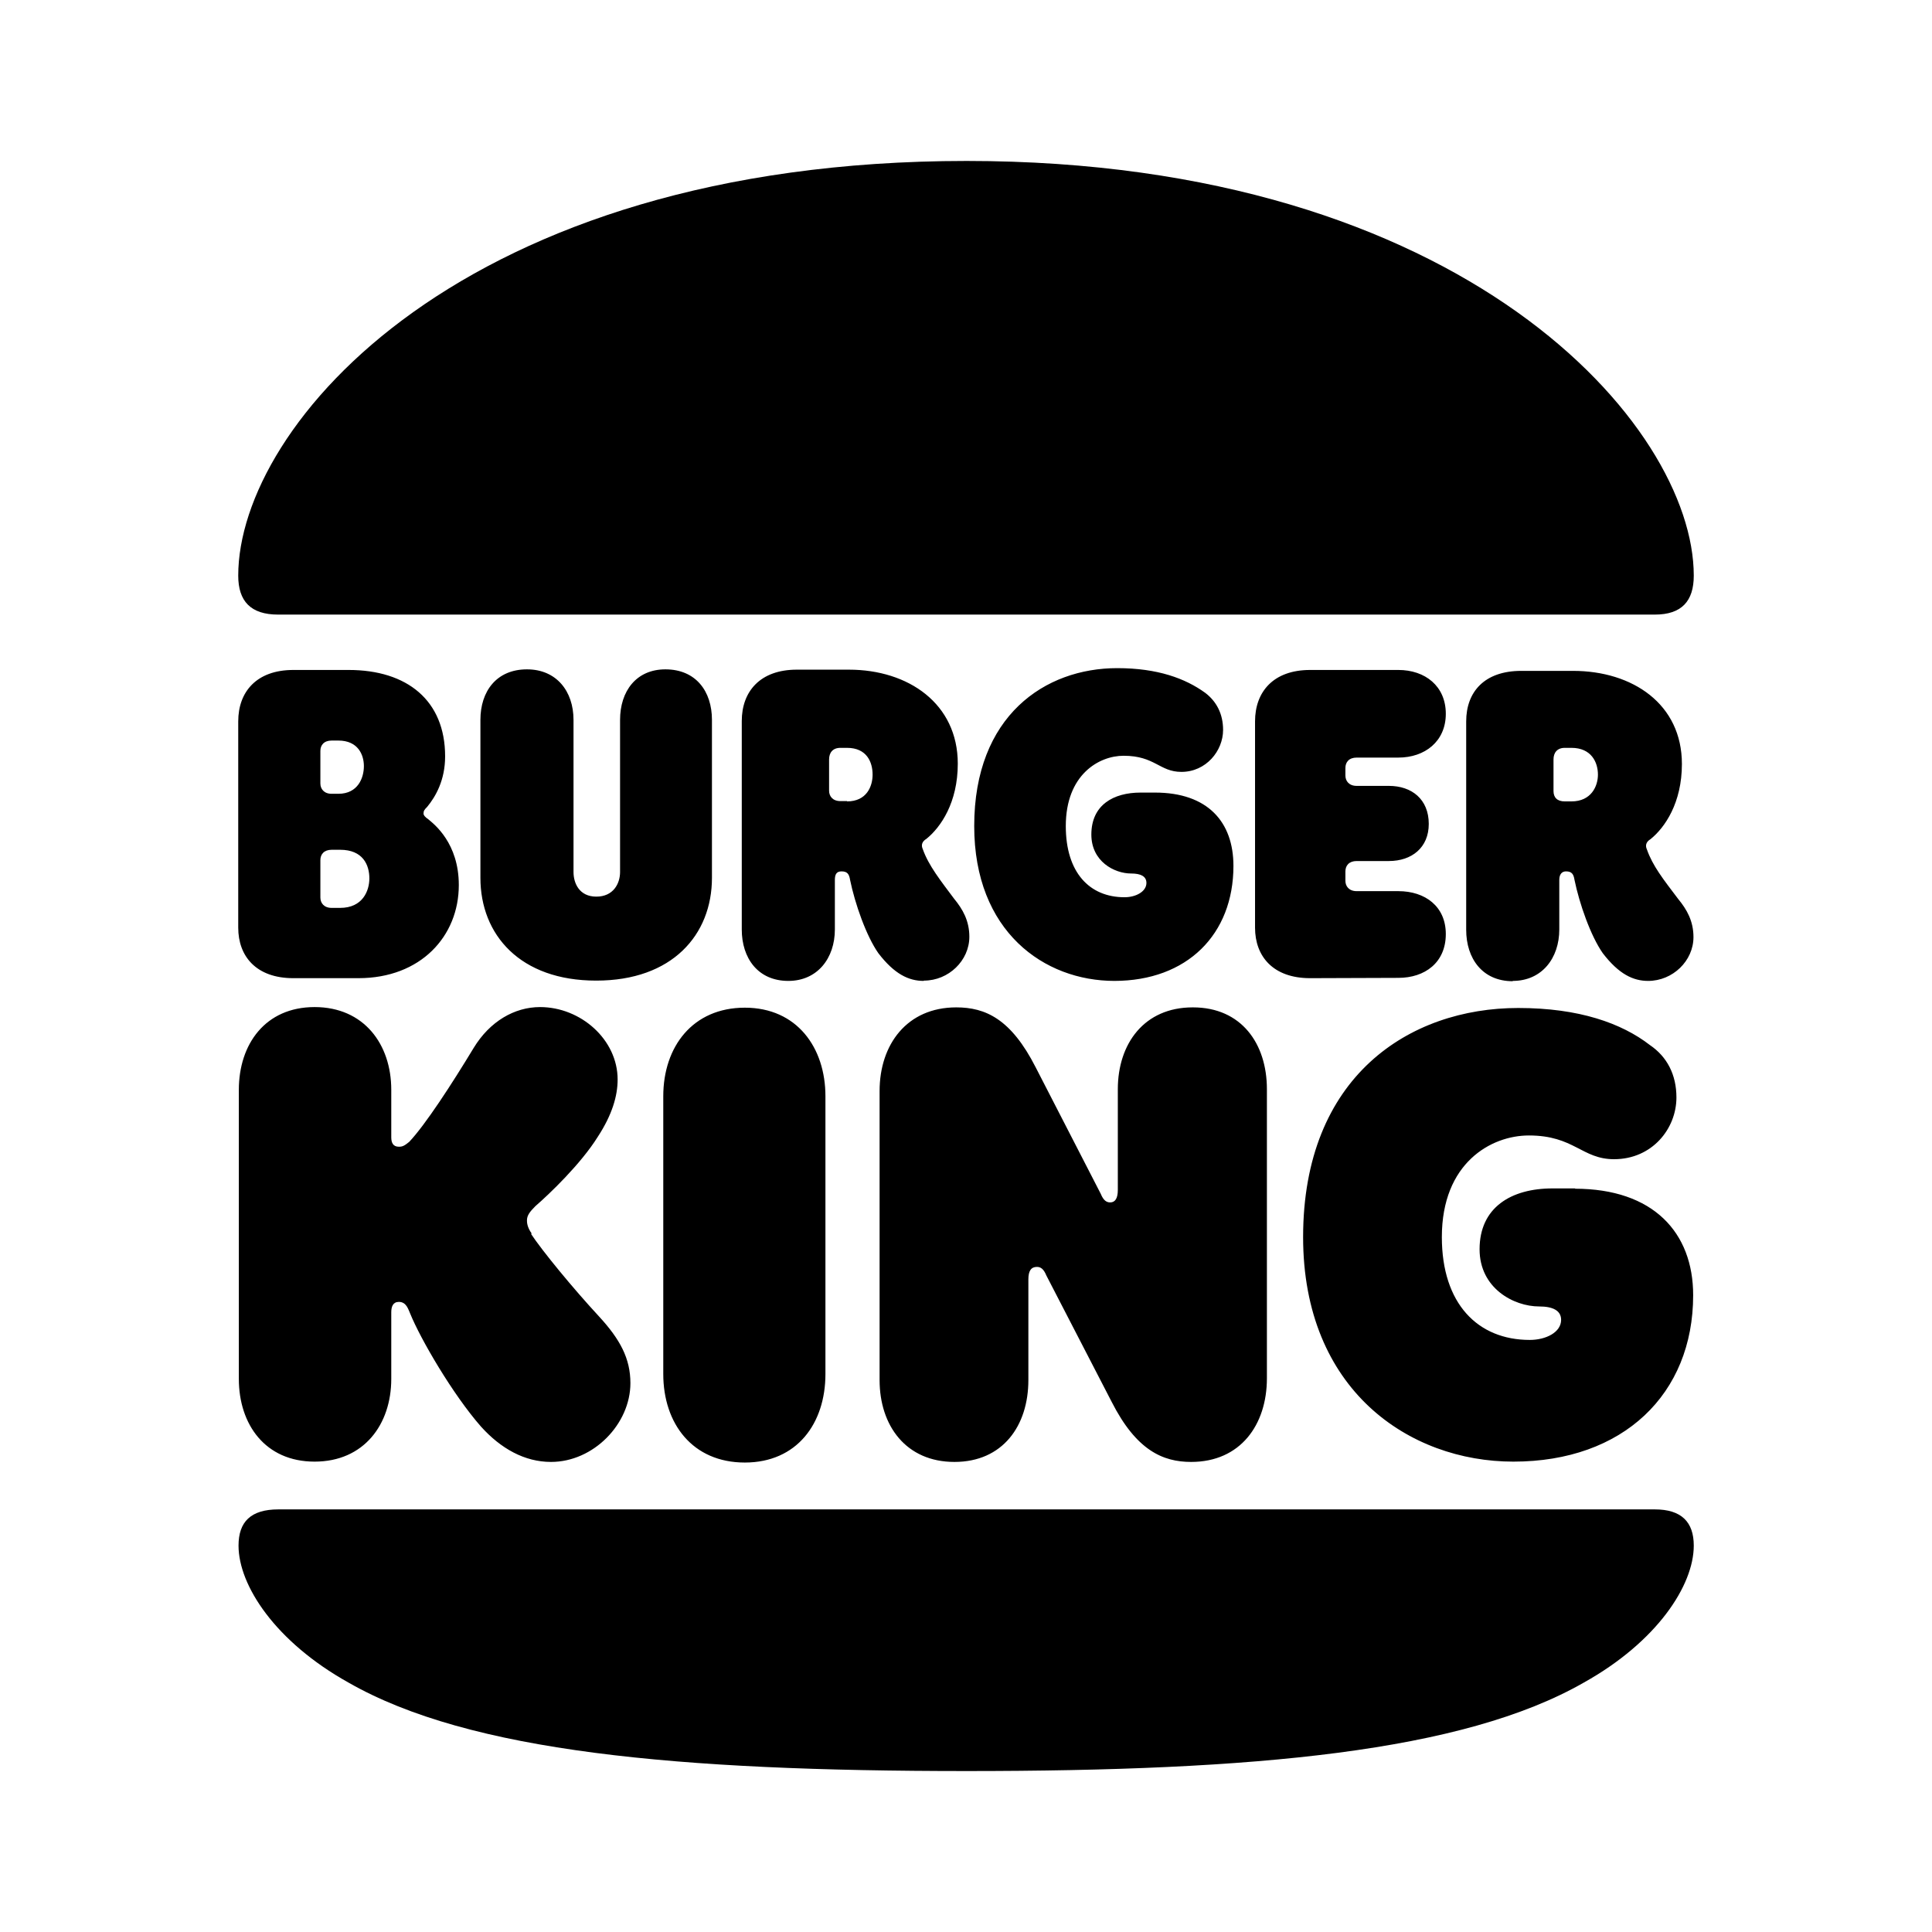
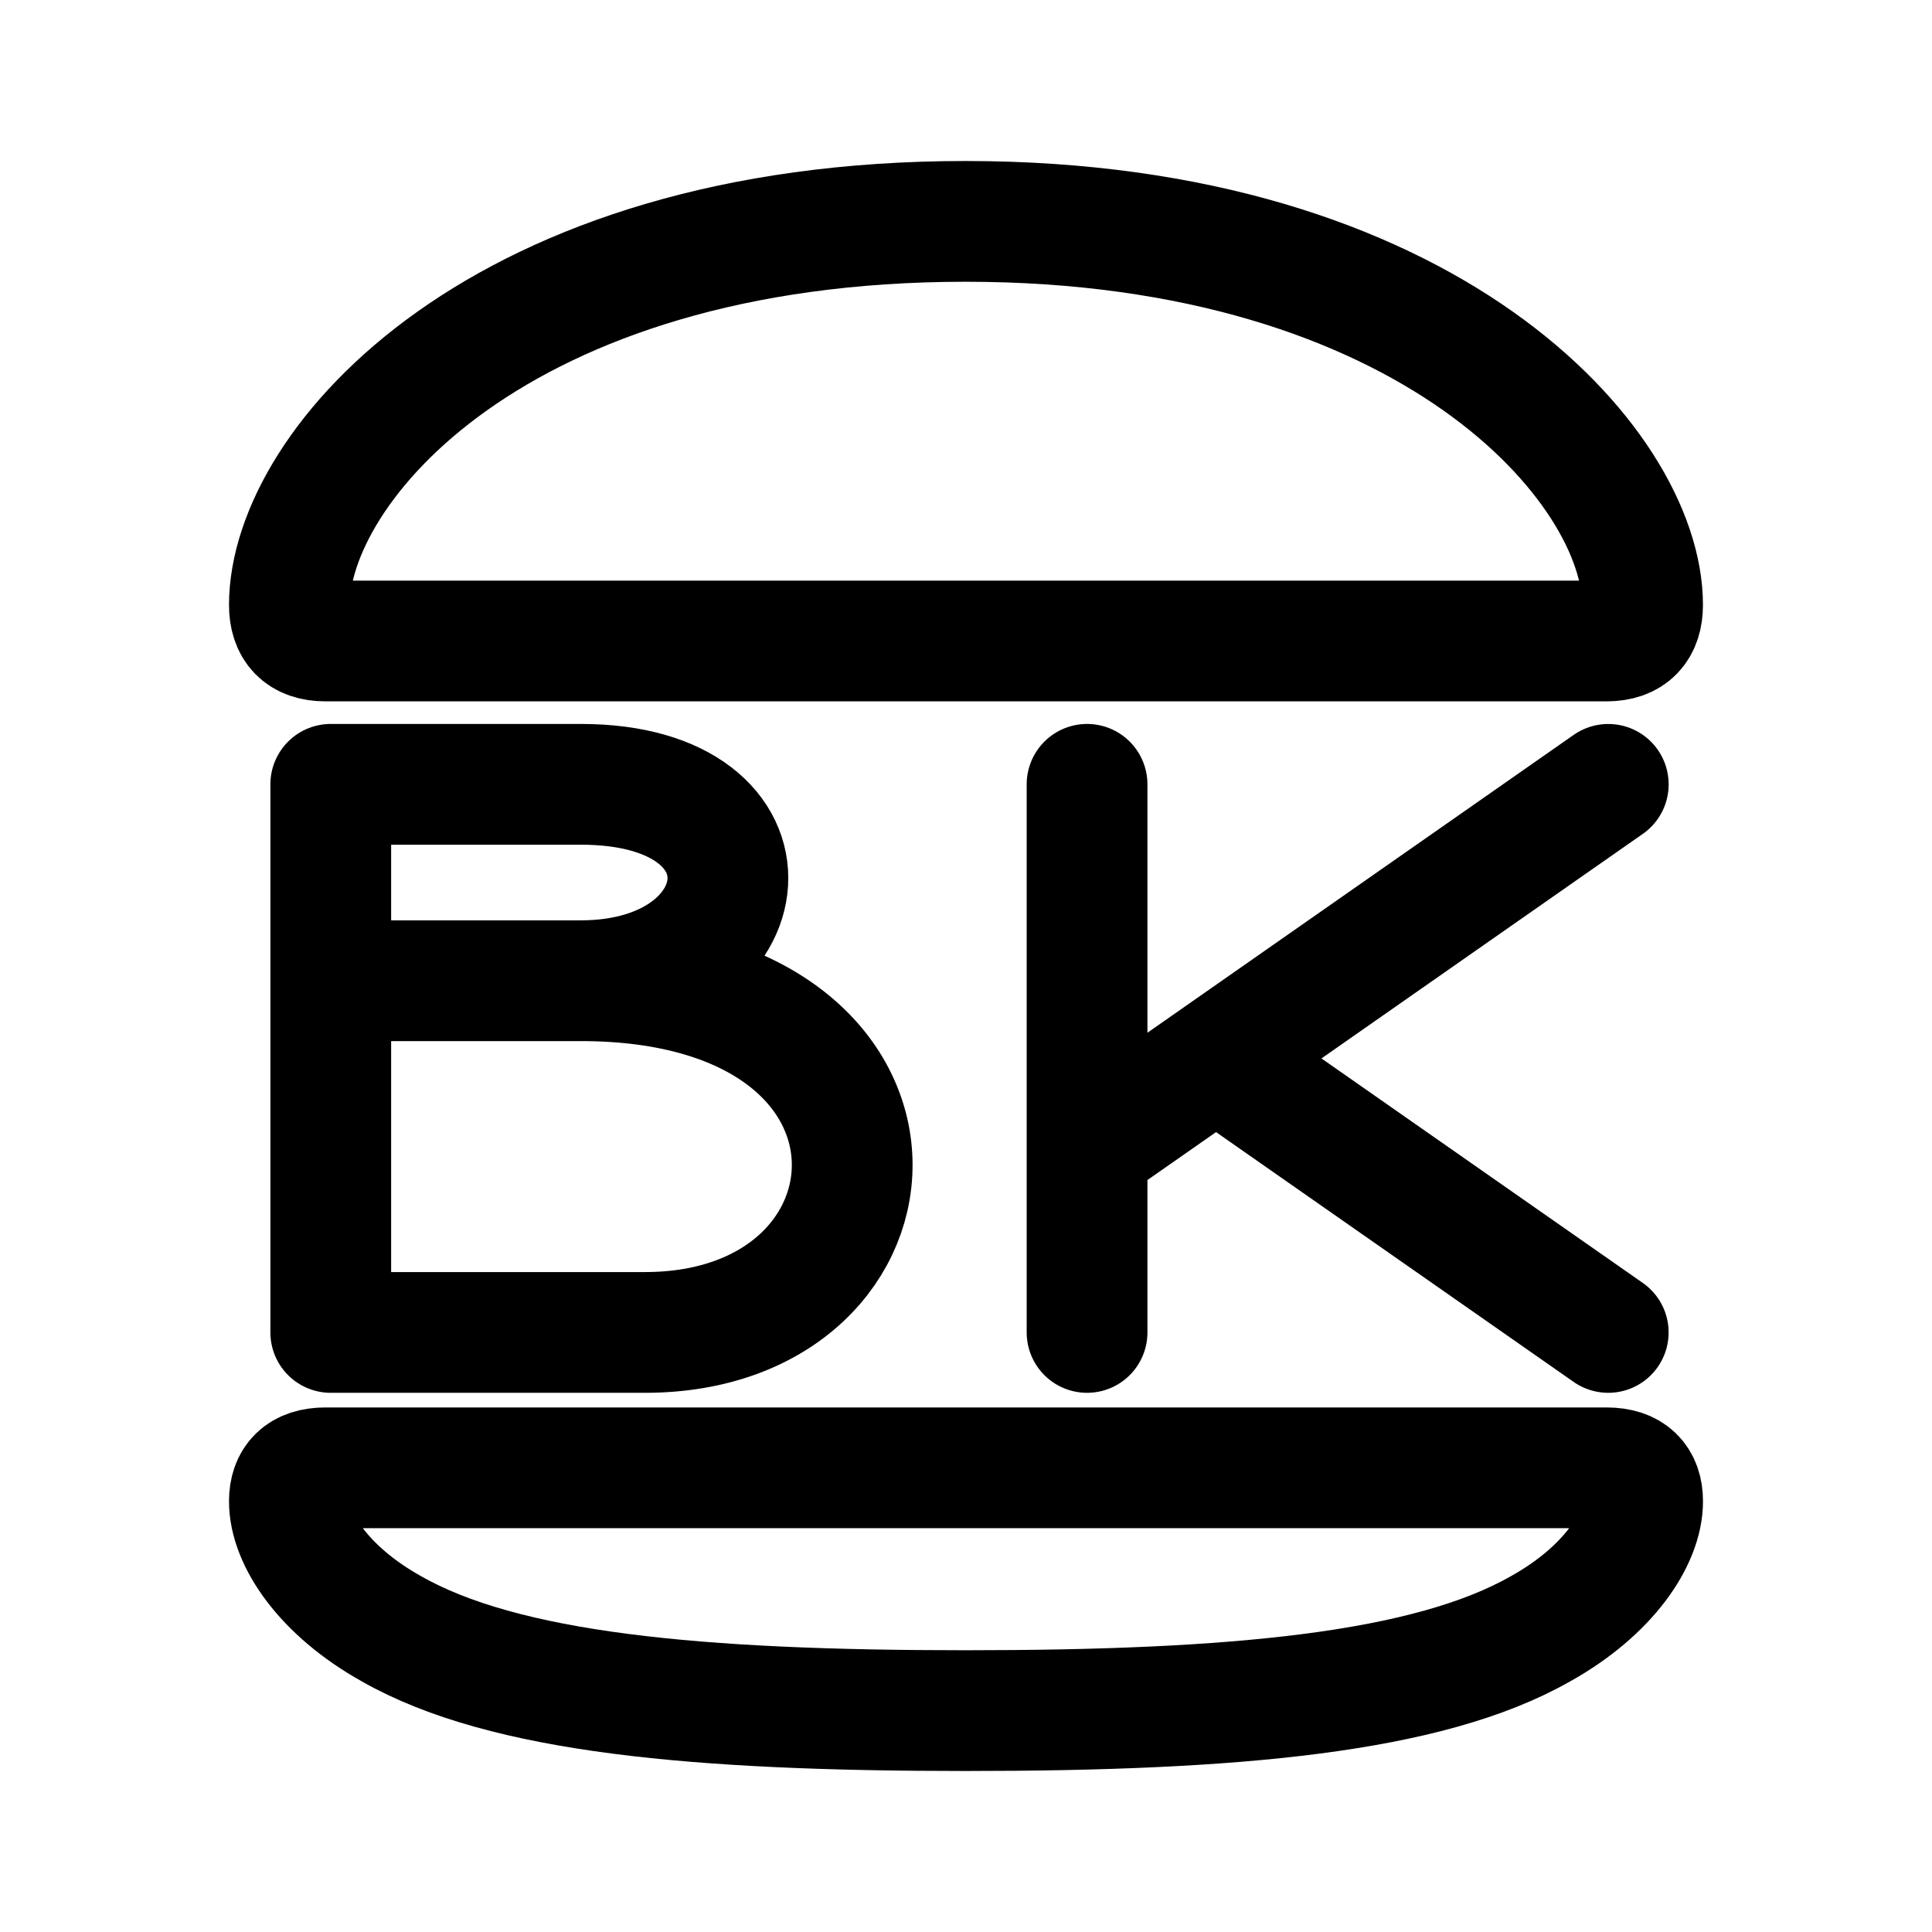
- <svg xmlns="http://www.w3.org/2000/svg" width="24" height="24" viewBox="0 0 6.35 6.35" version="1.1" id="svg8">
+ <svg xmlns="http://www.w3.org/2000/svg" width="192" height="192" viewBox="0 0 50.8 50.8" version="1.1" id="svg8">
  <defs id="defs2">
-     <marker orient="auto" refY="0.0" refX="0.0" id="Arrow1Lend" style="overflow:visible;">
-       <path id="path844" d="M 0.0,0.0 L 5.0,-5.0 L -12.5,0.0 L 5.0,5.0 L 0.0,0.0 z " style="fill-rule:evenodd;stroke:#000000;stroke-width:1.0pt;" transform="scale(0.8) rotate(180) translate(12.5,0)" />
+     <marker orient="auto" refY="0" refX="0" id="Arrow1Lend" style="overflow:visible">
+       <path id="path844" d="M 0,0 5,-5 -12.5,0 5,5 Z" style="fill-rule:evenodd;stroke:#000000;stroke-width:1pt" transform="matrix(-0.8,0,0,-0.8,-10,0)" />
    </marker>
-     <marker orient="auto" refY="0.0" refX="0.0" id="Arrow1Lstart" style="overflow:visible">
-       <path id="path841" d="M 0.0,0.0 L 5.0,-5.0 L -12.5,0.0 L 5.0,5.0 L 0.0,0.0 z " style="fill-rule:evenodd;stroke:#000000;stroke-width:1.0pt" transform="scale(0.8) translate(12.5,0)" />
+     <marker orient="auto" refY="0" refX="0" id="Arrow1Lstart" style="overflow:visible">
+       <path id="path841" d="M 0,0 5,-5 -12.5,0 5,5 Z" style="fill-rule:evenodd;stroke:#000000;stroke-width:1pt" transform="matrix(0.8,0,0,0.8,10,0)" />
    </marker>
    <pattern y="0" x="0" height="6" width="6" patternUnits="userSpaceOnUse" id="EMFhbasepattern" />
    <pattern y="0" x="0" height="6" width="6" patternUnits="userSpaceOnUse" id="EMFhbasepattern-1" />
    <pattern y="0" x="0" height="6" width="6" patternUnits="userSpaceOnUse" id="EMFhbasepattern-6" />
    <pattern y="0" x="0" height="6" width="6" patternUnits="userSpaceOnUse" id="EMFhbasepattern-15" />
    <pattern y="0" x="0" height="6" width="6" patternUnits="userSpaceOnUse" id="EMFhbasepattern-17" />
    <pattern y="0" x="0" height="6" width="6" patternUnits="userSpaceOnUse" id="EMFhbasepattern-2" />
    <pattern y="0" x="0" height="6" width="6" patternUnits="userSpaceOnUse" id="EMFhbasepattern-3" />
    <pattern y="0" x="0" height="6" width="6" patternUnits="userSpaceOnUse" id="EMFhbasepattern-61" />
    <pattern y="0" x="0" height="6" width="6" patternUnits="userSpaceOnUse" id="EMFhbasepattern-4" />
    <pattern y="0" x="0" height="6" width="6" patternUnits="userSpaceOnUse" id="EMFhbasepattern-37" />
    <pattern y="0" x="0" height="6" width="6" patternUnits="userSpaceOnUse" id="EMFhbasepattern-12" />
    <pattern y="0" x="0" height="6" width="6" patternUnits="userSpaceOnUse" id="EMFhbasepattern-44" />
    <pattern y="0" x="0" height="6" width="6" patternUnits="userSpaceOnUse" id="EMFhbasepattern-5" />
    <pattern y="0" x="0" height="6" width="6" patternUnits="userSpaceOnUse" id="EMFhbasepattern-157" />
    <pattern y="0" x="0" height="6" width="6" patternUnits="userSpaceOnUse" id="EMFhbasepattern-7" />
    <pattern y="0" x="0" height="6" width="6" patternUnits="userSpaceOnUse" id="EMFhbasepattern-8" />
    <pattern y="0" x="0" height="6" width="6" patternUnits="userSpaceOnUse" id="EMFhbasepattern-43" />
    <pattern y="0" x="0" height="6" width="6" patternUnits="userSpaceOnUse" id="EMFhbasepattern-63" />
    <pattern y="0" x="0" height="6" width="6" patternUnits="userSpaceOnUse" id="EMFhbasepattern-82" />
    <pattern y="0" x="0" height="6" width="6" patternUnits="userSpaceOnUse" id="EMFhbasepattern-70" />
    <pattern y="0" x="0" height="6" width="6" patternUnits="userSpaceOnUse" id="EMFhbasepattern-46" />
    <pattern y="0" x="0" height="6" width="6" patternUnits="userSpaceOnUse" id="EMFhbasepattern-465" />
    <pattern y="0" x="0" height="6" width="6" patternUnits="userSpaceOnUse" id="EMFhbasepattern-30" />
    <pattern y="0" x="0" height="6" width="6" patternUnits="userSpaceOnUse" id="EMFhbasepattern-9" />
    <pattern y="0" x="0" height="6" width="6" patternUnits="userSpaceOnUse" id="EMFhbasepattern-79" />
    <pattern y="0" x="0" height="6" width="6" patternUnits="userSpaceOnUse" id="EMFhbasepattern-59" />
    <pattern y="0" x="0" height="6" width="6" patternUnits="userSpaceOnUse" id="EMFhbasepattern-74" />
    <pattern y="0" x="0" height="6" width="6" patternUnits="userSpaceOnUse" id="EMFhbasepattern-50" />
    <pattern y="0" x="0" height="6" width="6" patternUnits="userSpaceOnUse" id="EMFhbasepattern-54" />
    <pattern y="0" x="0" height="6" width="6" patternUnits="userSpaceOnUse" id="EMFhbasepattern-32" />
    <pattern y="0" x="0" height="6" width="6" patternUnits="userSpaceOnUse" id="EMFhbasepattern-26" />
    <pattern y="0" x="0" height="6" width="6" patternUnits="userSpaceOnUse" id="EMFhbasepattern-83" />
    <pattern y="0" x="0" height="6" width="6" patternUnits="userSpaceOnUse" id="EMFhbasepattern-73" />
    <pattern y="0" x="0" height="6" width="6" patternUnits="userSpaceOnUse" id="EMFhbasepattern-328" />
    <pattern y="0" x="0" height="6" width="6" patternUnits="userSpaceOnUse" id="EMFhbasepattern-0" />
    <pattern y="0" x="0" height="6" width="6" patternUnits="userSpaceOnUse" id="EMFhbasepattern-85" />
    <pattern y="0" x="0" height="6" width="6" patternUnits="userSpaceOnUse" id="EMFhbasepattern-84" />
    <pattern y="0" x="0" height="6" width="6" patternUnits="userSpaceOnUse" id="EMFhbasepattern-06" />
    <pattern y="0" x="0" height="6" width="6" patternUnits="userSpaceOnUse" id="EMFhbasepattern-81" />
    <pattern y="0" x="0" height="6" width="6" patternUnits="userSpaceOnUse" id="EMFhbasepattern-33" />
    <pattern y="0" x="0" height="6" width="6" patternUnits="userSpaceOnUse" id="EMFhbasepattern-703" />
    <pattern y="0" x="0" height="6" width="6" patternUnits="userSpaceOnUse" id="EMFhbasepattern-610" />
    <pattern y="0" x="0" height="6" width="6" patternUnits="userSpaceOnUse" id="EMFhbasepattern-18" />
    <pattern y="0" x="0" height="6" width="6" patternUnits="userSpaceOnUse" id="EMFhbasepattern-72" />
    <pattern y="0" x="0" height="6" width="6" patternUnits="userSpaceOnUse" id="EMFhbasepattern-55" />
    <pattern y="0" x="0" height="6" width="6" patternUnits="userSpaceOnUse" id="EMFhbasepattern-66" />
    <pattern y="0" x="0" height="6" width="6" patternUnits="userSpaceOnUse" id="EMFhbasepattern-663" />
    <pattern y="0" x="0" height="6" width="6" patternUnits="userSpaceOnUse" id="EMFhbasepattern-51" />
    <pattern y="0" x="0" height="6" width="6" patternUnits="userSpaceOnUse" id="EMFhbasepattern-555" />
    <pattern y="0" x="0" height="6" width="6" patternUnits="userSpaceOnUse" id="EMFhbasepattern-701" />
+     <pattern y="0" x="0" height="6" width="6" patternUnits="userSpaceOnUse" id="EMFhbasepattern-824" />
+     <pattern y="0" x="0" height="6" width="6" patternUnits="userSpaceOnUse" id="EMFhbasepattern-814" />
+     <pattern y="0" x="0" height="6" width="6" patternUnits="userSpaceOnUse" id="EMFhbasepattern-58" />
+     <pattern id="EMFhbasepattern-52" patternUnits="userSpaceOnUse" width="6" height="6" x="0" y="0" />
+     <pattern id="EMFhbasepattern-744" patternUnits="userSpaceOnUse" width="6" height="6" x="0" y="0" />
+     <pattern id="EMFhbasepattern-371" patternUnits="userSpaceOnUse" width="6" height="6" x="0" y="0" />
+     <pattern id="EMFhbasepattern-799" patternUnits="userSpaceOnUse" width="6" height="6" x="0" y="0" />
+     <pattern id="EMFhbasepattern-35" patternUnits="userSpaceOnUse" width="6" height="6" x="0" y="0" />
+     <pattern id="EMFhbasepattern-3289" patternUnits="userSpaceOnUse" width="6" height="6" x="0" y="0" />
+     <pattern id="EMFhbasepattern-613" patternUnits="userSpaceOnUse" width="6" height="6" x="0" y="0" />
+     <pattern id="EMFhbasepattern-39" patternUnits="userSpaceOnUse" width="6" height="6" x="0" y="0" />
+     <pattern id="EMFhbasepattern-94" patternUnits="userSpaceOnUse" width="6" height="6" x="0" y="0" />
+     <pattern id="EMFhbasepattern-21" patternUnits="userSpaceOnUse" width="6" height="6" x="0" y="0" />
  </defs>
  <g id="layer2">
-     <path id="path5014" d="m 5.206,5.53 c -0.398,0.228 -1.083,0.291 -2.029,0.291 -0.949,0 -1.634,-0.063 -2.032,-0.291 -0.24,-0.134 -0.361,-0.319 -0.361,-0.45 0,-0.078 0.04,-0.119 0.131,-0.119 H 5.439 c 0.087,0 0.128,0.041 0.128,0.119 0,0.131 -0.121,0.316 -0.361,0.45 z M 5.439,2.02 H 0.914 c -0.09,0 -0.131,-0.044 -0.131,-0.128 0,-0.494 0.738,-1.363 2.394,-1.363 1.637,0 2.39,0.869 2.39,1.363 0,0.084 -0.04,0.128 -0.128,0.128 z m -3.691,2.035 c -0.016,-0.022 -0.016,-0.038 -0.016,-0.044 0,-0.016 0.009,-0.028 0.028,-0.047 0.044,-0.038 0.149,-0.138 0.205,-0.228 0.047,-0.072 0.065,-0.134 0.065,-0.188 0,-0.131 -0.121,-0.238 -0.255,-0.238 -0.084,0 -0.165,0.047 -0.218,0.134 -0.072,0.119 -0.159,0.253 -0.212,0.309 -0.016,0.013 -0.022,0.016 -0.034,0.016 -0.019,0 -0.025,-0.013 -0.025,-0.031 v -0.156 c 0,-0.15 -0.09,-0.272 -0.252,-0.272 -0.162,0 -0.249,0.122 -0.249,0.272 v 0.95 c 0,0.15 0.087,0.272 0.249,0.272 0.162,0 0.252,-0.122 0.252,-0.272 v -0.219 c 0,-0.019 0.006,-0.034 0.025,-0.034 0.025,0 0.031,0.025 0.037,0.038 0.034,0.084 0.14,0.266 0.233,0.372 0.065,0.072 0.143,0.116 0.23,0.116 0.14,0 0.261,-0.125 0.261,-0.259 0,-0.081 -0.034,-0.144 -0.103,-0.219 -0.087,-0.094 -0.187,-0.216 -0.224,-0.272 z m 1.914,-0.831 c 0.24,0 0.392,-0.153 0.392,-0.378 0,-0.144 -0.084,-0.241 -0.258,-0.241 h -0.047 c -0.09,0 -0.162,0.041 -0.162,0.138 0,0.088 0.075,0.128 0.131,0.128 0.031,0 0.05,0.009 0.05,0.031 0,0.028 -0.034,0.047 -0.072,0.047 -0.115,0 -0.193,-0.081 -0.193,-0.234 0,-0.169 0.109,-0.231 0.19,-0.231 0.103,0 0.118,0.053 0.19,0.053 0.081,0 0.137,-0.069 0.137,-0.138 0,-0.053 -0.022,-0.094 -0.059,-0.122 -0.065,-0.047 -0.156,-0.081 -0.289,-0.081 -0.237,0 -0.47,0.156 -0.47,0.519 0,0.347 0.23,0.509 0.461,0.509 z m -2.699,-0.009 H 1.178 c 0.205,0 0.33,-0.138 0.33,-0.306 0,-0.138 -0.081,-0.2 -0.1,-0.216 -0.009,-0.006 -0.016,-0.013 -0.016,-0.019 0,-0.009 0.003,-0.013 0.012,-0.022 0.028,-0.034 0.059,-0.088 0.059,-0.166 0,-0.184 -0.125,-0.284 -0.317,-0.284 H 0.964 c -0.121,0 -0.181,0.072 -0.181,0.169 v 0.678 c 0,0.094 0.059,0.166 0.181,0.166 z m 0.09,-0.747 c 0,-0.019 0.012,-0.034 0.037,-0.034 h 0.022 c 0.065,0 0.084,0.047 0.084,0.084 0,0.038 -0.019,0.091 -0.084,0.091 h -0.022 c -0.025,0 -0.037,-0.016 -0.037,-0.034 z m 0,0.359 c 0,-0.019 0.012,-0.034 0.037,-0.034 h 0.028 c 0.075,0 0.096,0.05 0.096,0.094 0,0.041 -0.022,0.097 -0.096,0.097 h -0.028 c -0.025,0 -0.037,-0.016 -0.037,-0.034 z m 3.919,0.397 c 0.096,0 0.153,-0.075 0.153,-0.169 v -0.163 c 0,-0.019 0.009,-0.028 0.022,-0.028 0.019,0 0.025,0.009 0.028,0.028 0.016,0.078 0.053,0.184 0.093,0.241 0.053,0.069 0.1,0.091 0.149,0.091 0.081,0 0.149,-0.066 0.149,-0.144 0,-0.053 -0.022,-0.091 -0.05,-0.125 -0.05,-0.066 -0.084,-0.109 -0.103,-0.163 -0.006,-0.013 -0.003,-0.025 0.012,-0.034 0.047,-0.038 0.103,-0.119 0.103,-0.247 0,-0.197 -0.162,-0.306 -0.358,-0.306 H 5 c -0.121,0 -0.181,0.069 -0.181,0.166 v 0.685 c 0,0.094 0.053,0.169 0.153,0.169 z m 0.134,-0.728 c 0,-0.022 0.012,-0.038 0.037,-0.038 h 0.022 c 0.065,0 0.087,0.047 0.087,0.088 0,0.038 -0.022,0.088 -0.087,0.088 h -0.022 c -0.025,0 -0.037,-0.013 -0.037,-0.034 z m -2.658,0.816 c -0.171,0 -0.268,0.128 -0.268,0.291 v 0.913 c 0,0.163 0.096,0.291 0.268,0.291 0.171,0 0.265,-0.128 0.265,-0.291 v -0.913 c 0,-0.159 -0.093,-0.291 -0.265,-0.291 z m 2.73,0.594 h -0.075 c -0.137,0 -0.24,0.063 -0.24,0.2 0,0.128 0.112,0.188 0.196,0.188 0.044,0 0.072,0.013 0.072,0.044 0,0.041 -0.05,0.066 -0.103,0.066 -0.171,0 -0.289,-0.119 -0.289,-0.338 0,-0.244 0.162,-0.334 0.286,-0.334 0.149,0 0.174,0.078 0.28,0.078 0.125,0 0.205,-0.1 0.205,-0.203 0,-0.075 -0.031,-0.134 -0.087,-0.172 -0.093,-0.072 -0.233,-0.122 -0.433,-0.122 -0.358,0 -0.707,0.225 -0.707,0.753 0,0.503 0.349,0.738 0.691,0.738 0.361,0 0.591,-0.222 0.591,-0.547 0,-0.206 -0.131,-0.35 -0.389,-0.35 z M 4.596,3.214 c 0.087,0 0.156,-0.05 0.156,-0.144 0,-0.091 -0.068,-0.141 -0.156,-0.141 H 4.459 c -0.025,0 -0.037,-0.016 -0.037,-0.034 v -0.031 c 0,-0.019 0.012,-0.034 0.037,-0.034 h 0.106 c 0.075,0 0.131,-0.044 0.131,-0.122 0,-0.081 -0.056,-0.125 -0.131,-0.125 H 4.459 c -0.025,0 -0.037,-0.016 -0.037,-0.034 v -0.025 c 0,-0.019 0.012,-0.034 0.037,-0.034 h 0.137 c 0.087,0 0.156,-0.053 0.156,-0.144 0,-0.091 -0.068,-0.144 -0.156,-0.144 H 4.306 c -0.121,0 -0.181,0.072 -0.181,0.169 v 0.678 c 0,0.094 0.059,0.166 0.181,0.166 z m -2.636,0.009 c 0.249,0 0.38,-0.15 0.38,-0.338 v -0.519 c 0,-0.094 -0.053,-0.166 -0.153,-0.166 -0.096,0 -0.149,0.072 -0.149,0.166 v 0.5 c 0,0.038 -0.022,0.081 -0.078,0.081 -0.056,0 -0.075,-0.044 -0.075,-0.081 v -0.5 c 0,-0.094 -0.056,-0.166 -0.153,-0.166 -0.1,0 -0.153,0.072 -0.153,0.166 v 0.519 c 0,0.188 0.131,0.338 0.38,0.338 z m 1.077,0 c 0.081,0 0.149,-0.066 0.149,-0.144 0,-0.053 -0.022,-0.091 -0.05,-0.125 -0.044,-0.059 -0.084,-0.109 -0.103,-0.163 -0.006,-0.013 -0.003,-0.025 0.012,-0.034 0.047,-0.038 0.103,-0.119 0.103,-0.247 0,-0.197 -0.162,-0.309 -0.358,-0.309 h -0.171 c -0.121,0 -0.181,0.072 -0.181,0.169 v 0.685 c 0,0.094 0.053,0.169 0.153,0.169 0.096,0 0.153,-0.075 0.153,-0.169 v -0.163 c 0,-0.019 0.006,-0.028 0.022,-0.028 0.019,0 0.025,0.009 0.028,0.028 0.016,0.078 0.053,0.184 0.093,0.241 0.053,0.069 0.1,0.091 0.149,0.091 z M 2.784,2.633 h -0.022 c -0.025,0 -0.037,-0.016 -0.037,-0.034 v -0.103 c 0,-0.022 0.012,-0.038 0.037,-0.038 h 0.022 c 0.065,0 0.084,0.047 0.084,0.088 0,0.038 -0.019,0.088 -0.084,0.088 z m 1.136,0.678 c -0.159,0 -0.246,0.119 -0.246,0.269 v 0.331 c 0,0.028 -0.009,0.041 -0.025,0.041 -0.012,0 -0.022,-0.006 -0.031,-0.028 L 3.404,3.508 c -0.081,-0.159 -0.165,-0.197 -0.261,-0.197 -0.162,0 -0.252,0.122 -0.252,0.275 v 0.95 c 0,0.15 0.087,0.269 0.246,0.269 0.159,0 0.243,-0.119 0.243,-0.269 v -0.331 c 0,-0.028 0.009,-0.041 0.028,-0.041 0.012,0 0.022,0.006 0.031,0.028 l 0.215,0.416 c 0.081,0.159 0.168,0.197 0.261,0.197 0.162,0 0.249,-0.122 0.249,-0.275 v -0.95 c 0,-0.15 -0.084,-0.269 -0.243,-0.269 z" style="fill:#000000;fill-opacity:1;fill-rule:evenodd;stroke:none;stroke-width:0.082" />
+     <path id="path7322" style="fill:none;stroke:#000000;stroke-width:3.175;stroke-linecap:round;stroke-linejoin:round;stroke-miterlimit:4;stroke-dasharray:none;stroke-opacity:1" d="m 40.505,42.828 c -2.963,1.688 -8.056,2.151 -15.117,2.151 -7.038,0 -12.131,-0.463 -15.094,-2.151 -1.783,-0.995 -2.685,-2.359 -2.685,-3.354 0,-0.555 0.301,-0.879 0.949,-0.879 H 42.242 c 0.648,0 0.949,0.324 0.949,0.879 0,0.995 -0.903,2.359 -2.685,3.354 z M 42.242,16.854 H 8.558 c -0.648,0 -0.949,-0.347 -0.949,-0.948 0,-3.654 5.487,-10.085 17.779,-10.085 12.2,0 17.802,6.43 17.802,10.085 0,0.601 -0.301,0.948 -0.949,0.948 z m -33.544,8.933 h 6.575 c 4.838,0 5.463,-5.164 0,-5.164 H 8.697 v 14.412 h 8.264 c 7.223,0 7.848,-9.248 -1.69,-9.248 m 16.714,2.051 10.302,7.197 M 28.583,20.623 v 14.412 m 0,-4.834 13.705,-9.577" />
  </g>
</svg>
